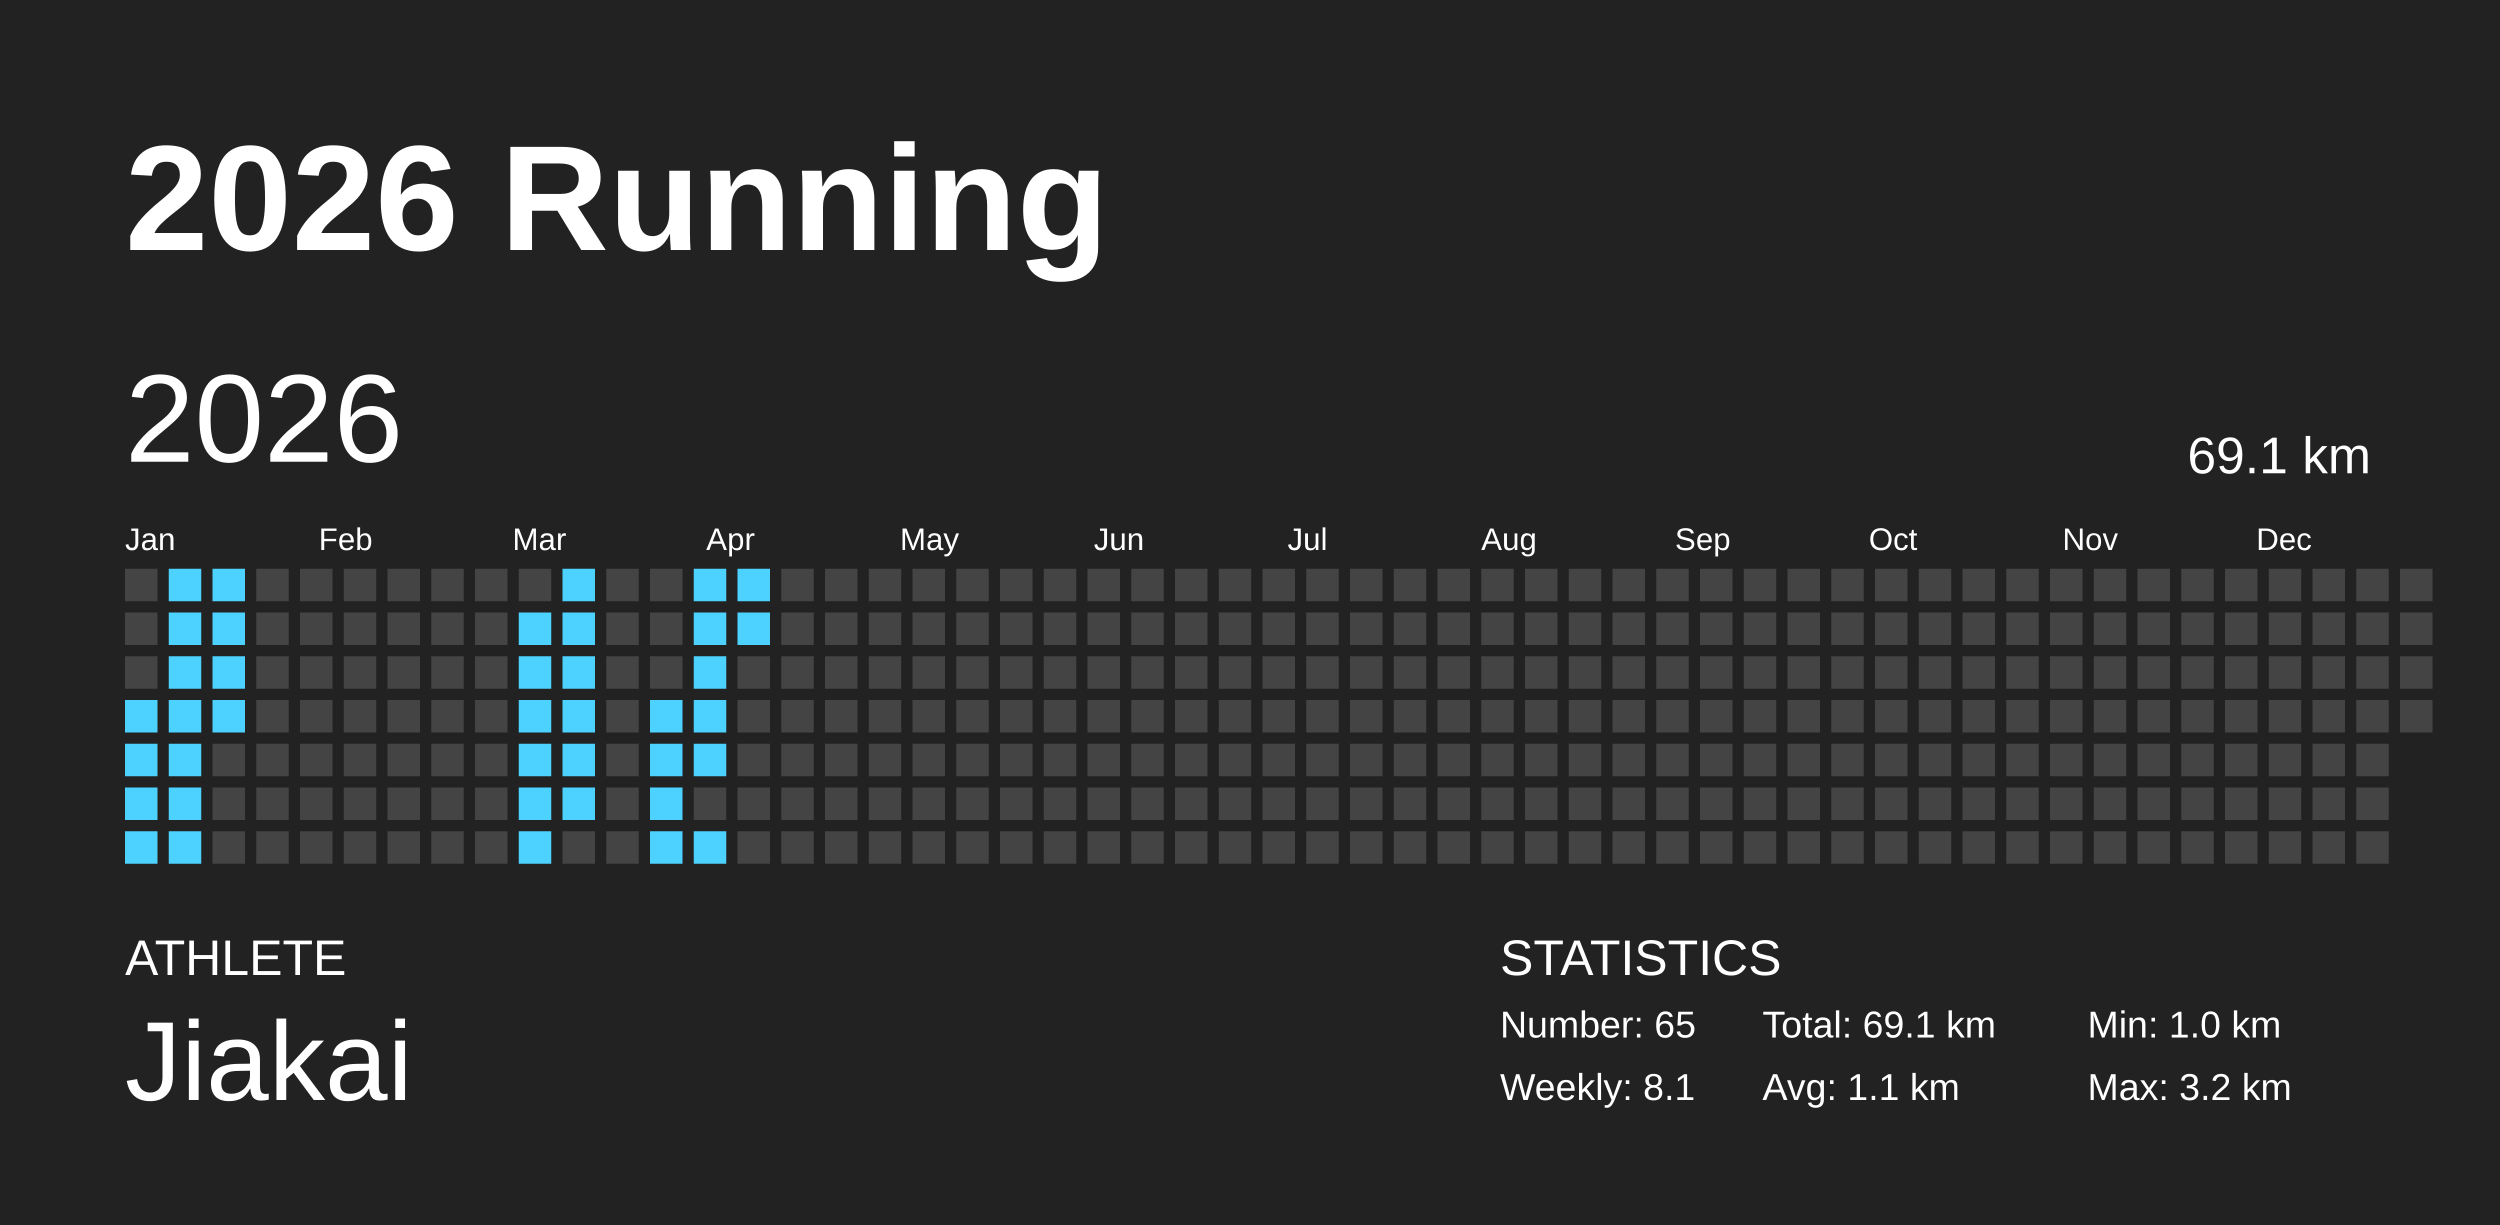
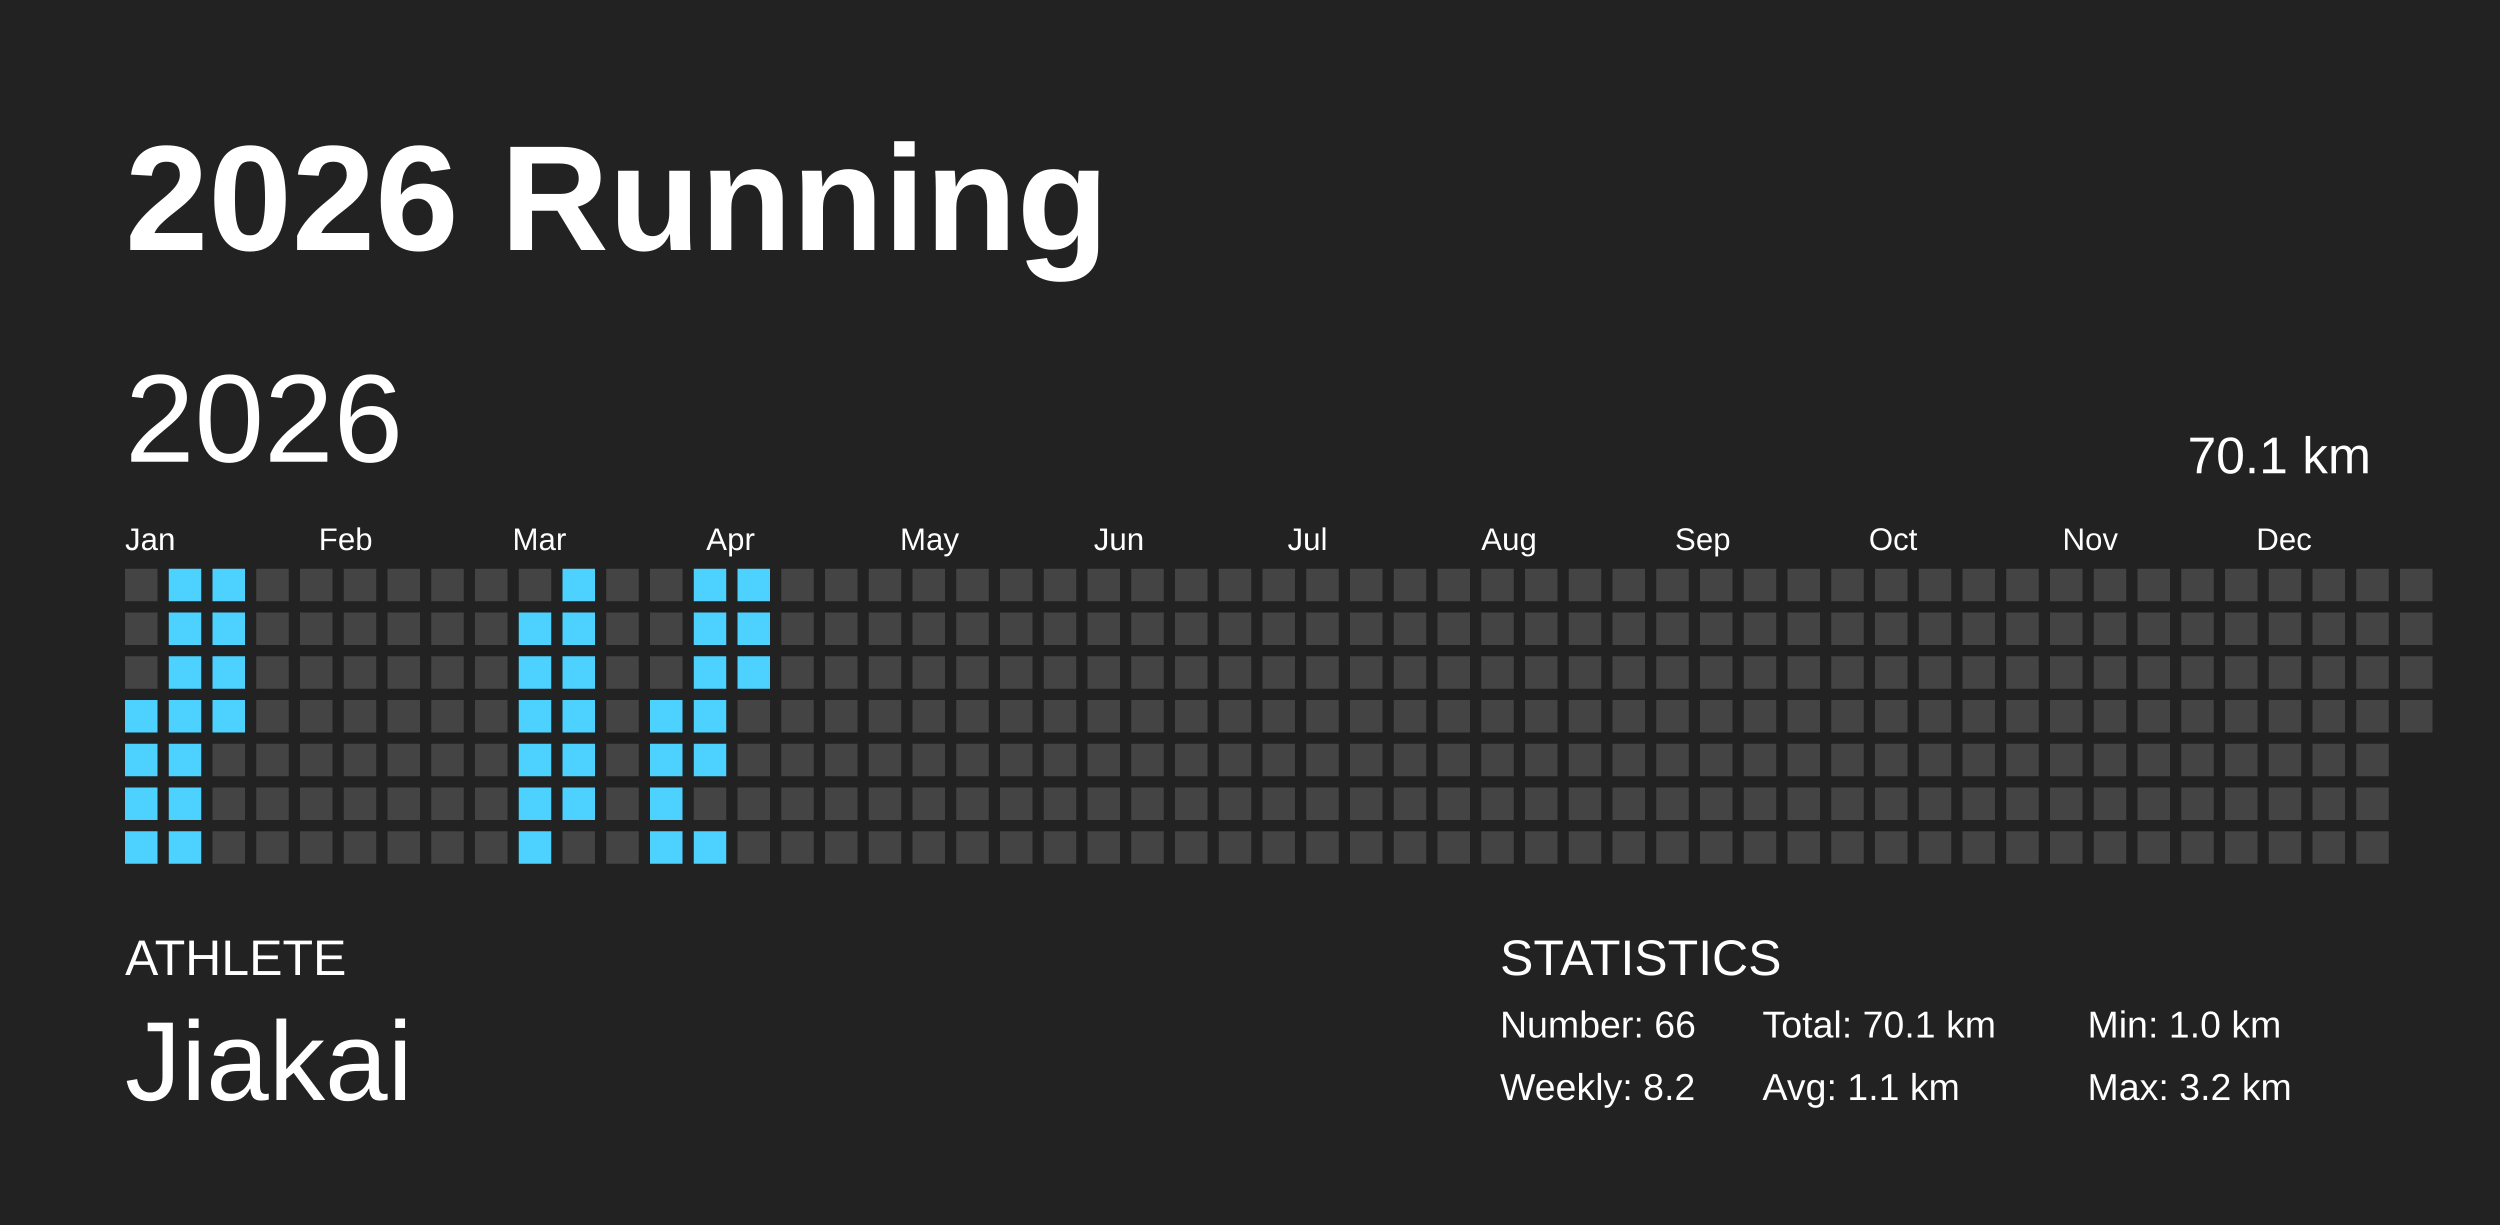
<svg xmlns="http://www.w3.org/2000/svg" baseProfile="full" height="98mm" version="1.1" viewBox="0,0,200,98" width="200mm">
  <defs />
  <rect fill="#222222" height="98" width="200" x="0" y="0" />
  <text fill="#FFFFFF" style="font-size:12px; font-family:Arial; font-weight:bold;" x="10" y="20">2026 Running</text>
  <text fill="#FFFFFF" style="font-size:4px; font-family:Arial" x="10" y="78">ATHLETE</text>
  <text fill="#FFFFFF" style="font-size:9px; font-family:Arial" x="10" y="88">Jiakai</text>
  <text fill="#FFFFFF" style="font-size:4px; font-family:Arial" x="120" y="78">STATISTICS</text>
-   <text fill="#FFFFFF" style="font-size:3px; font-family:Arial" x="120" y="83">Number: 65</text>
-   <text fill="#FFFFFF" style="font-size:3px; font-family:Arial" x="120" y="88">Weekly: 8.1</text>
-   <text fill="#FFFFFF" style="font-size:3px; font-family:Arial" x="141" y="83">Total: 69.1 km</text>
+   <text fill="#FFFFFF" style="font-size:3px; font-family:Arial" x="120" y="83">Number: 66</text>
+   <text fill="#FFFFFF" style="font-size:3px; font-family:Arial" x="120" y="88">Weekly: 8.2</text>
+   <text fill="#FFFFFF" style="font-size:3px; font-family:Arial" x="141" y="83">Total: 70.1 km</text>
  <text fill="#FFFFFF" style="font-size:3px; font-family:Arial" x="141" y="88">Avg: 1.1 km</text>
  <text fill="#FFFFFF" style="font-size:3px; font-family:Arial" x="167" y="83">Min: 1.0 km</text>
  <text fill="#FFFFFF" style="font-size:3px; font-family:Arial" x="167" y="88">Max: 3.2 km</text>
  <text dominant-baseline="hanging" fill="#FFFFFF" style="font-size:10.0px; font-family:Arial;" x="10" y="30">2026</text>
-   <text dominant-baseline="hanging" fill="#FFFFFF" style="font-size:4.125px; font-family:Arial;" x="175" y="35">69.1 km</text>
+   <text dominant-baseline="hanging" fill="#FFFFFF" style="font-size:4.125px; font-family:Arial;" x="175" y="35">70.1 km</text>
  <text fill="#FFFFFF" style="font-size:2.5px; font-family:Arial" x="10.0" y="44">Jan</text>
  <text fill="#FFFFFF" style="font-size:2.5px; font-family:Arial" x="25.5" y="44">Feb</text>
  <text fill="#FFFFFF" style="font-size:2.5px; font-family:Arial" x="41.0" y="44">Mar</text>
  <text fill="#FFFFFF" style="font-size:2.5px; font-family:Arial" x="56.5" y="44">Apr</text>
  <text fill="#FFFFFF" style="font-size:2.5px; font-family:Arial" x="72.0" y="44">May</text>
  <text fill="#FFFFFF" style="font-size:2.5px; font-family:Arial" x="87.5" y="44">Jun</text>
  <text fill="#FFFFFF" style="font-size:2.5px; font-family:Arial" x="103.0" y="44">Jul</text>
  <text fill="#FFFFFF" style="font-size:2.5px; font-family:Arial" x="118.5" y="44">Aug</text>
  <text fill="#FFFFFF" style="font-size:2.5px; font-family:Arial" x="134.0" y="44">Sep</text>
  <text fill="#FFFFFF" style="font-size:2.5px; font-family:Arial" x="149.5" y="44">Oct</text>
  <text fill="#FFFFFF" style="font-size:2.5px; font-family:Arial" x="165.0" y="44">Nov</text>
  <text fill="#FFFFFF" style="font-size:2.5px; font-family:Arial" x="180.5" y="44">Dec</text>
  <rect fill="#444444" height="2.6" width="2.6" x="10.0" y="45.5" />
  <rect fill="#444444" height="2.6" width="2.6" x="10.0" y="49.0" />
  <rect fill="#444444" height="2.6" width="2.6" x="10.0" y="52.5" />
  <rect fill="#4dd2ff" height="2.6" width="2.6" x="10.0" y="56.0" />
  <rect fill="#4dd2ff" height="2.6" width="2.6" x="10.0" y="59.5" />
  <rect fill="#4dd2ff" height="2.6" width="2.6" x="10.0" y="63.0" />
  <rect fill="#4dd2ff" height="2.6" width="2.6" x="10.0" y="66.5" />
  <rect fill="#4dd2ff" height="2.6" width="2.6" x="13.5" y="45.5" />
  <rect fill="#4dd2ff" height="2.6" width="2.6" x="13.5" y="49.0" />
  <rect fill="#4dd2ff" height="2.6" width="2.6" x="13.5" y="52.5" />
  <rect fill="#4dd2ff" height="2.6" width="2.6" x="13.5" y="56.0" />
  <rect fill="#4dd2ff" height="2.6" width="2.6" x="13.5" y="59.5" />
  <rect fill="#4dd2ff" height="2.6" width="2.6" x="13.5" y="63.0" />
  <rect fill="#4dd2ff" height="2.6" width="2.6" x="13.5" y="66.5" />
  <rect fill="#4dd2ff" height="2.6" width="2.6" x="17.0" y="45.5" />
  <rect fill="#4dd2ff" height="2.6" width="2.6" x="17.0" y="49.0" />
  <rect fill="#4dd2ff" height="2.6" width="2.6" x="17.0" y="52.5" />
  <rect fill="#4dd2ff" height="2.6" width="2.6" x="17.0" y="56.0" />
  <rect fill="#444444" height="2.6" width="2.6" x="17.0" y="59.5" />
  <rect fill="#444444" height="2.6" width="2.6" x="17.0" y="63.0" />
  <rect fill="#444444" height="2.6" width="2.6" x="17.0" y="66.5" />
  <rect fill="#444444" height="2.6" width="2.6" x="20.5" y="45.5" />
  <rect fill="#444444" height="2.6" width="2.6" x="20.5" y="49.0" />
  <rect fill="#444444" height="2.6" width="2.6" x="20.5" y="52.5" />
  <rect fill="#444444" height="2.6" width="2.6" x="20.5" y="56.0" />
  <rect fill="#444444" height="2.6" width="2.6" x="20.5" y="59.5" />
  <rect fill="#444444" height="2.6" width="2.6" x="20.5" y="63.0" />
  <rect fill="#444444" height="2.6" width="2.6" x="20.5" y="66.5" />
  <rect fill="#444444" height="2.6" width="2.6" x="24.0" y="45.5" />
  <rect fill="#444444" height="2.6" width="2.6" x="24.0" y="49.0" />
  <rect fill="#444444" height="2.6" width="2.6" x="24.0" y="52.5" />
  <rect fill="#444444" height="2.6" width="2.6" x="24.0" y="56.0" />
  <rect fill="#444444" height="2.6" width="2.6" x="24.0" y="59.5" />
  <rect fill="#444444" height="2.6" width="2.6" x="24.0" y="63.0" />
  <rect fill="#444444" height="2.6" width="2.6" x="24.0" y="66.5" />
  <rect fill="#444444" height="2.6" width="2.6" x="27.5" y="45.5" />
  <rect fill="#444444" height="2.6" width="2.6" x="27.5" y="49.0" />
  <rect fill="#444444" height="2.6" width="2.6" x="27.5" y="52.5" />
  <rect fill="#444444" height="2.6" width="2.6" x="27.5" y="56.0" />
  <rect fill="#444444" height="2.6" width="2.6" x="27.5" y="59.5" />
  <rect fill="#444444" height="2.6" width="2.6" x="27.5" y="63.0" />
  <rect fill="#444444" height="2.6" width="2.6" x="27.5" y="66.5" />
  <rect fill="#444444" height="2.6" width="2.6" x="31.0" y="45.5" />
  <rect fill="#444444" height="2.6" width="2.6" x="31.0" y="49.0" />
  <rect fill="#444444" height="2.6" width="2.6" x="31.0" y="52.5" />
  <rect fill="#444444" height="2.6" width="2.6" x="31.0" y="56.0" />
  <rect fill="#444444" height="2.6" width="2.6" x="31.0" y="59.5" />
  <rect fill="#444444" height="2.6" width="2.6" x="31.0" y="63.0" />
  <rect fill="#444444" height="2.6" width="2.6" x="31.0" y="66.5" />
  <rect fill="#444444" height="2.6" width="2.6" x="34.5" y="45.5" />
  <rect fill="#444444" height="2.6" width="2.6" x="34.5" y="49.0" />
  <rect fill="#444444" height="2.6" width="2.6" x="34.5" y="52.5" />
  <rect fill="#444444" height="2.6" width="2.6" x="34.5" y="56.0" />
  <rect fill="#444444" height="2.6" width="2.6" x="34.5" y="59.5" />
  <rect fill="#444444" height="2.6" width="2.6" x="34.5" y="63.0" />
  <rect fill="#444444" height="2.6" width="2.6" x="34.5" y="66.5" />
  <rect fill="#444444" height="2.6" width="2.6" x="38.0" y="45.5" />
  <rect fill="#444444" height="2.6" width="2.6" x="38.0" y="49.0" />
  <rect fill="#444444" height="2.6" width="2.6" x="38.0" y="52.5" />
  <rect fill="#444444" height="2.6" width="2.6" x="38.0" y="56.0" />
  <rect fill="#444444" height="2.6" width="2.6" x="38.0" y="59.5" />
  <rect fill="#444444" height="2.6" width="2.6" x="38.0" y="63.0" />
  <rect fill="#444444" height="2.6" width="2.6" x="38.0" y="66.5" />
  <rect fill="#444444" height="2.6" width="2.6" x="41.5" y="45.5" />
  <rect fill="#4dd2ff" height="2.6" width="2.6" x="41.5" y="49.0" />
  <rect fill="#4dd2ff" height="2.6" width="2.6" x="41.5" y="52.5" />
  <rect fill="#4dd2ff" height="2.6" width="2.6" x="41.5" y="56.0" />
  <rect fill="#4dd2ff" height="2.6" width="2.6" x="41.5" y="59.5" />
  <rect fill="#4dd2ff" height="2.6" width="2.6" x="41.5" y="63.0" />
  <rect fill="#4dd2ff" height="2.6" width="2.6" x="41.5" y="66.5" />
  <rect fill="#4dd2ff" height="2.6" width="2.6" x="45.0" y="45.5" />
  <rect fill="#4dd2ff" height="2.6" width="2.6" x="45.0" y="49.0" />
  <rect fill="#4dd2ff" height="2.6" width="2.6" x="45.0" y="52.5" />
  <rect fill="#4dd2ff" height="2.6" width="2.6" x="45.0" y="56.0" />
  <rect fill="#4dd2ff" height="2.6" width="2.6" x="45.0" y="59.5" />
  <rect fill="#4dd2ff" height="2.6" width="2.6" x="45.0" y="63.0" />
  <rect fill="#444444" height="2.6" width="2.6" x="45.0" y="66.5" />
  <rect fill="#444444" height="2.6" width="2.6" x="48.5" y="45.5" />
  <rect fill="#444444" height="2.6" width="2.6" x="48.5" y="49.0" />
  <rect fill="#444444" height="2.6" width="2.6" x="48.5" y="52.5" />
  <rect fill="#444444" height="2.6" width="2.6" x="48.5" y="56.0" />
  <rect fill="#444444" height="2.6" width="2.6" x="48.5" y="59.5" />
  <rect fill="#444444" height="2.6" width="2.6" x="48.5" y="63.0" />
  <rect fill="#444444" height="2.6" width="2.6" x="48.5" y="66.5" />
  <rect fill="#444444" height="2.6" width="2.6" x="52.0" y="45.5" />
  <rect fill="#444444" height="2.6" width="2.6" x="52.0" y="49.0" />
  <rect fill="#444444" height="2.6" width="2.6" x="52.0" y="52.5" />
  <rect fill="#4dd2ff" height="2.6" width="2.6" x="52.0" y="56.0" />
  <rect fill="#4dd2ff" height="2.6" width="2.6" x="52.0" y="59.5" />
  <rect fill="#4dd2ff" height="2.6" width="2.6" x="52.0" y="63.0" />
  <rect fill="#4dd2ff" height="2.6" width="2.6" x="52.0" y="66.5" />
  <rect fill="#4dd2ff" height="2.6" width="2.6" x="55.5" y="45.5" />
  <rect fill="#4dd2ff" height="2.6" width="2.6" x="55.5" y="49.0" />
  <rect fill="#4dd2ff" height="2.6" width="2.6" x="55.5" y="52.5" />
  <rect fill="#4dd2ff" height="2.6" width="2.6" x="55.5" y="56.0" />
  <rect fill="#4dd2ff" height="2.6" width="2.6" x="55.5" y="59.5" />
  <rect fill="#444444" height="2.6" width="2.6" x="55.5" y="63.0" />
  <rect fill="#4dd2ff" height="2.6" width="2.6" x="55.5" y="66.5" />
  <rect fill="#4dd2ff" height="2.6" width="2.6" x="59.0" y="45.5" />
  <rect fill="#4dd2ff" height="2.6" width="2.6" x="59.0" y="49.0" />
-   <rect fill="#444444" height="2.6" width="2.6" x="59.0" y="52.5" />
+   <rect fill="#4dd2ff" height="2.6" width="2.6" x="59.0" y="52.5" />
  <rect fill="#444444" height="2.6" width="2.6" x="59.0" y="56.0" />
  <rect fill="#444444" height="2.6" width="2.6" x="59.0" y="59.5" />
  <rect fill="#444444" height="2.6" width="2.6" x="59.0" y="63.0" />
  <rect fill="#444444" height="2.6" width="2.6" x="59.0" y="66.5" />
  <rect fill="#444444" height="2.6" width="2.6" x="62.5" y="45.5" />
  <rect fill="#444444" height="2.6" width="2.6" x="62.5" y="49.0" />
  <rect fill="#444444" height="2.6" width="2.6" x="62.5" y="52.5" />
  <rect fill="#444444" height="2.6" width="2.6" x="62.5" y="56.0" />
  <rect fill="#444444" height="2.6" width="2.6" x="62.5" y="59.5" />
  <rect fill="#444444" height="2.6" width="2.6" x="62.5" y="63.0" />
  <rect fill="#444444" height="2.6" width="2.6" x="62.5" y="66.5" />
  <rect fill="#444444" height="2.6" width="2.6" x="66.0" y="45.5" />
  <rect fill="#444444" height="2.6" width="2.6" x="66.0" y="49.0" />
  <rect fill="#444444" height="2.6" width="2.6" x="66.0" y="52.5" />
  <rect fill="#444444" height="2.6" width="2.6" x="66.0" y="56.0" />
  <rect fill="#444444" height="2.6" width="2.6" x="66.0" y="59.5" />
  <rect fill="#444444" height="2.6" width="2.6" x="66.0" y="63.0" />
  <rect fill="#444444" height="2.6" width="2.6" x="66.0" y="66.5" />
  <rect fill="#444444" height="2.6" width="2.6" x="69.5" y="45.5" />
  <rect fill="#444444" height="2.6" width="2.6" x="69.5" y="49.0" />
  <rect fill="#444444" height="2.6" width="2.6" x="69.5" y="52.5" />
  <rect fill="#444444" height="2.6" width="2.6" x="69.5" y="56.0" />
  <rect fill="#444444" height="2.6" width="2.6" x="69.5" y="59.5" />
  <rect fill="#444444" height="2.6" width="2.6" x="69.5" y="63.0" />
  <rect fill="#444444" height="2.6" width="2.6" x="69.5" y="66.5" />
  <rect fill="#444444" height="2.6" width="2.6" x="73.0" y="45.5" />
  <rect fill="#444444" height="2.6" width="2.6" x="73.0" y="49.0" />
  <rect fill="#444444" height="2.6" width="2.6" x="73.0" y="52.5" />
  <rect fill="#444444" height="2.6" width="2.6" x="73.0" y="56.0" />
  <rect fill="#444444" height="2.6" width="2.6" x="73.0" y="59.5" />
  <rect fill="#444444" height="2.6" width="2.6" x="73.0" y="63.0" />
  <rect fill="#444444" height="2.6" width="2.6" x="73.0" y="66.5" />
  <rect fill="#444444" height="2.6" width="2.6" x="76.5" y="45.5" />
  <rect fill="#444444" height="2.6" width="2.6" x="76.5" y="49.0" />
  <rect fill="#444444" height="2.6" width="2.6" x="76.5" y="52.5" />
  <rect fill="#444444" height="2.6" width="2.6" x="76.5" y="56.0" />
  <rect fill="#444444" height="2.6" width="2.6" x="76.5" y="59.5" />
  <rect fill="#444444" height="2.6" width="2.6" x="76.5" y="63.0" />
  <rect fill="#444444" height="2.6" width="2.6" x="76.5" y="66.5" />
  <rect fill="#444444" height="2.6" width="2.6" x="80.0" y="45.5" />
  <rect fill="#444444" height="2.6" width="2.6" x="80.0" y="49.0" />
  <rect fill="#444444" height="2.6" width="2.6" x="80.0" y="52.5" />
  <rect fill="#444444" height="2.6" width="2.6" x="80.0" y="56.0" />
  <rect fill="#444444" height="2.6" width="2.6" x="80.0" y="59.5" />
  <rect fill="#444444" height="2.6" width="2.6" x="80.0" y="63.0" />
  <rect fill="#444444" height="2.6" width="2.6" x="80.0" y="66.5" />
  <rect fill="#444444" height="2.6" width="2.6" x="83.5" y="45.5" />
  <rect fill="#444444" height="2.6" width="2.6" x="83.5" y="49.0" />
  <rect fill="#444444" height="2.6" width="2.6" x="83.5" y="52.5" />
  <rect fill="#444444" height="2.6" width="2.6" x="83.5" y="56.0" />
  <rect fill="#444444" height="2.6" width="2.6" x="83.5" y="59.5" />
  <rect fill="#444444" height="2.6" width="2.6" x="83.5" y="63.0" />
  <rect fill="#444444" height="2.6" width="2.6" x="83.5" y="66.5" />
  <rect fill="#444444" height="2.6" width="2.6" x="87.0" y="45.5" />
  <rect fill="#444444" height="2.6" width="2.6" x="87.0" y="49.0" />
  <rect fill="#444444" height="2.6" width="2.6" x="87.0" y="52.5" />
  <rect fill="#444444" height="2.6" width="2.6" x="87.0" y="56.0" />
  <rect fill="#444444" height="2.6" width="2.6" x="87.0" y="59.5" />
  <rect fill="#444444" height="2.6" width="2.6" x="87.0" y="63.0" />
  <rect fill="#444444" height="2.6" width="2.6" x="87.0" y="66.5" />
  <rect fill="#444444" height="2.6" width="2.6" x="90.5" y="45.5" />
  <rect fill="#444444" height="2.6" width="2.6" x="90.5" y="49.0" />
  <rect fill="#444444" height="2.6" width="2.6" x="90.5" y="52.5" />
  <rect fill="#444444" height="2.6" width="2.6" x="90.5" y="56.0" />
  <rect fill="#444444" height="2.6" width="2.6" x="90.5" y="59.5" />
  <rect fill="#444444" height="2.6" width="2.6" x="90.5" y="63.0" />
  <rect fill="#444444" height="2.6" width="2.6" x="90.5" y="66.5" />
  <rect fill="#444444" height="2.6" width="2.6" x="94.0" y="45.5" />
  <rect fill="#444444" height="2.6" width="2.6" x="94.0" y="49.0" />
  <rect fill="#444444" height="2.6" width="2.6" x="94.0" y="52.5" />
  <rect fill="#444444" height="2.6" width="2.6" x="94.0" y="56.0" />
  <rect fill="#444444" height="2.6" width="2.6" x="94.0" y="59.5" />
  <rect fill="#444444" height="2.6" width="2.6" x="94.0" y="63.0" />
  <rect fill="#444444" height="2.6" width="2.6" x="94.0" y="66.5" />
  <rect fill="#444444" height="2.6" width="2.6" x="97.5" y="45.5" />
  <rect fill="#444444" height="2.6" width="2.6" x="97.5" y="49.0" />
  <rect fill="#444444" height="2.6" width="2.6" x="97.5" y="52.5" />
  <rect fill="#444444" height="2.6" width="2.6" x="97.5" y="56.0" />
  <rect fill="#444444" height="2.6" width="2.6" x="97.5" y="59.5" />
  <rect fill="#444444" height="2.6" width="2.6" x="97.5" y="63.0" />
  <rect fill="#444444" height="2.6" width="2.6" x="97.5" y="66.5" />
  <rect fill="#444444" height="2.6" width="2.6" x="101.0" y="45.5" />
  <rect fill="#444444" height="2.6" width="2.6" x="101.0" y="49.0" />
  <rect fill="#444444" height="2.6" width="2.6" x="101.0" y="52.5" />
  <rect fill="#444444" height="2.6" width="2.6" x="101.0" y="56.0" />
  <rect fill="#444444" height="2.6" width="2.6" x="101.0" y="59.5" />
  <rect fill="#444444" height="2.6" width="2.6" x="101.0" y="63.0" />
  <rect fill="#444444" height="2.6" width="2.6" x="101.0" y="66.5" />
  <rect fill="#444444" height="2.6" width="2.6" x="104.5" y="45.5" />
  <rect fill="#444444" height="2.6" width="2.6" x="104.5" y="49.0" />
  <rect fill="#444444" height="2.6" width="2.6" x="104.5" y="52.5" />
  <rect fill="#444444" height="2.6" width="2.6" x="104.5" y="56.0" />
  <rect fill="#444444" height="2.6" width="2.6" x="104.5" y="59.5" />
  <rect fill="#444444" height="2.6" width="2.6" x="104.5" y="63.0" />
  <rect fill="#444444" height="2.6" width="2.6" x="104.5" y="66.5" />
  <rect fill="#444444" height="2.6" width="2.6" x="108.0" y="45.5" />
  <rect fill="#444444" height="2.6" width="2.6" x="108.0" y="49.0" />
  <rect fill="#444444" height="2.6" width="2.6" x="108.0" y="52.5" />
  <rect fill="#444444" height="2.6" width="2.6" x="108.0" y="56.0" />
  <rect fill="#444444" height="2.6" width="2.6" x="108.0" y="59.5" />
  <rect fill="#444444" height="2.6" width="2.6" x="108.0" y="63.0" />
  <rect fill="#444444" height="2.6" width="2.6" x="108.0" y="66.5" />
  <rect fill="#444444" height="2.6" width="2.6" x="111.5" y="45.5" />
  <rect fill="#444444" height="2.6" width="2.6" x="111.5" y="49.0" />
  <rect fill="#444444" height="2.6" width="2.6" x="111.5" y="52.5" />
  <rect fill="#444444" height="2.6" width="2.6" x="111.5" y="56.0" />
  <rect fill="#444444" height="2.6" width="2.6" x="111.5" y="59.5" />
  <rect fill="#444444" height="2.6" width="2.6" x="111.5" y="63.0" />
  <rect fill="#444444" height="2.6" width="2.6" x="111.5" y="66.5" />
  <rect fill="#444444" height="2.6" width="2.6" x="115.0" y="45.5" />
  <rect fill="#444444" height="2.6" width="2.6" x="115.0" y="49.0" />
  <rect fill="#444444" height="2.6" width="2.6" x="115.0" y="52.5" />
  <rect fill="#444444" height="2.6" width="2.6" x="115.0" y="56.0" />
  <rect fill="#444444" height="2.6" width="2.6" x="115.0" y="59.5" />
  <rect fill="#444444" height="2.6" width="2.6" x="115.0" y="63.0" />
  <rect fill="#444444" height="2.6" width="2.6" x="115.0" y="66.5" />
  <rect fill="#444444" height="2.6" width="2.6" x="118.5" y="45.5" />
  <rect fill="#444444" height="2.6" width="2.6" x="118.5" y="49.0" />
  <rect fill="#444444" height="2.6" width="2.6" x="118.5" y="52.5" />
  <rect fill="#444444" height="2.6" width="2.6" x="118.5" y="56.0" />
  <rect fill="#444444" height="2.6" width="2.6" x="118.5" y="59.5" />
  <rect fill="#444444" height="2.6" width="2.6" x="118.5" y="63.0" />
  <rect fill="#444444" height="2.6" width="2.6" x="118.5" y="66.5" />
  <rect fill="#444444" height="2.6" width="2.6" x="122.0" y="45.5" />
  <rect fill="#444444" height="2.6" width="2.6" x="122.0" y="49.0" />
  <rect fill="#444444" height="2.6" width="2.6" x="122.0" y="52.5" />
  <rect fill="#444444" height="2.6" width="2.6" x="122.0" y="56.0" />
  <rect fill="#444444" height="2.6" width="2.6" x="122.0" y="59.5" />
  <rect fill="#444444" height="2.6" width="2.6" x="122.0" y="63.0" />
  <rect fill="#444444" height="2.6" width="2.6" x="122.0" y="66.5" />
  <rect fill="#444444" height="2.6" width="2.6" x="125.5" y="45.5" />
  <rect fill="#444444" height="2.6" width="2.6" x="125.5" y="49.0" />
  <rect fill="#444444" height="2.6" width="2.6" x="125.5" y="52.5" />
  <rect fill="#444444" height="2.6" width="2.6" x="125.5" y="56.0" />
  <rect fill="#444444" height="2.6" width="2.6" x="125.5" y="59.5" />
  <rect fill="#444444" height="2.6" width="2.6" x="125.5" y="63.0" />
  <rect fill="#444444" height="2.6" width="2.6" x="125.5" y="66.5" />
  <rect fill="#444444" height="2.6" width="2.6" x="129.0" y="45.5" />
  <rect fill="#444444" height="2.6" width="2.6" x="129.0" y="49.0" />
  <rect fill="#444444" height="2.6" width="2.6" x="129.0" y="52.5" />
  <rect fill="#444444" height="2.6" width="2.6" x="129.0" y="56.0" />
  <rect fill="#444444" height="2.6" width="2.6" x="129.0" y="59.5" />
  <rect fill="#444444" height="2.6" width="2.6" x="129.0" y="63.0" />
  <rect fill="#444444" height="2.6" width="2.6" x="129.0" y="66.5" />
  <rect fill="#444444" height="2.6" width="2.6" x="132.5" y="45.5" />
  <rect fill="#444444" height="2.6" width="2.6" x="132.5" y="49.0" />
  <rect fill="#444444" height="2.6" width="2.6" x="132.5" y="52.5" />
  <rect fill="#444444" height="2.6" width="2.6" x="132.5" y="56.0" />
  <rect fill="#444444" height="2.6" width="2.6" x="132.5" y="59.5" />
  <rect fill="#444444" height="2.6" width="2.6" x="132.5" y="63.0" />
  <rect fill="#444444" height="2.6" width="2.6" x="132.5" y="66.5" />
  <rect fill="#444444" height="2.6" width="2.6" x="136.0" y="45.5" />
  <rect fill="#444444" height="2.6" width="2.6" x="136.0" y="49.0" />
  <rect fill="#444444" height="2.6" width="2.6" x="136.0" y="52.5" />
  <rect fill="#444444" height="2.6" width="2.6" x="136.0" y="56.0" />
  <rect fill="#444444" height="2.6" width="2.6" x="136.0" y="59.5" />
  <rect fill="#444444" height="2.6" width="2.6" x="136.0" y="63.0" />
  <rect fill="#444444" height="2.6" width="2.6" x="136.0" y="66.5" />
  <rect fill="#444444" height="2.6" width="2.6" x="139.5" y="45.5" />
  <rect fill="#444444" height="2.6" width="2.6" x="139.5" y="49.0" />
  <rect fill="#444444" height="2.6" width="2.6" x="139.5" y="52.5" />
  <rect fill="#444444" height="2.6" width="2.6" x="139.5" y="56.0" />
  <rect fill="#444444" height="2.6" width="2.6" x="139.5" y="59.5" />
  <rect fill="#444444" height="2.6" width="2.6" x="139.5" y="63.0" />
  <rect fill="#444444" height="2.6" width="2.6" x="139.5" y="66.5" />
  <rect fill="#444444" height="2.6" width="2.6" x="143.0" y="45.5" />
  <rect fill="#444444" height="2.6" width="2.6" x="143.0" y="49.0" />
  <rect fill="#444444" height="2.6" width="2.6" x="143.0" y="52.5" />
  <rect fill="#444444" height="2.6" width="2.6" x="143.0" y="56.0" />
  <rect fill="#444444" height="2.6" width="2.6" x="143.0" y="59.5" />
  <rect fill="#444444" height="2.6" width="2.6" x="143.0" y="63.0" />
  <rect fill="#444444" height="2.6" width="2.6" x="143.0" y="66.5" />
  <rect fill="#444444" height="2.6" width="2.6" x="146.5" y="45.5" />
  <rect fill="#444444" height="2.6" width="2.6" x="146.5" y="49.0" />
  <rect fill="#444444" height="2.6" width="2.6" x="146.5" y="52.5" />
  <rect fill="#444444" height="2.6" width="2.6" x="146.5" y="56.0" />
  <rect fill="#444444" height="2.6" width="2.6" x="146.5" y="59.5" />
  <rect fill="#444444" height="2.6" width="2.6" x="146.5" y="63.0" />
  <rect fill="#444444" height="2.6" width="2.6" x="146.5" y="66.5" />
  <rect fill="#444444" height="2.6" width="2.6" x="150.0" y="45.5" />
  <rect fill="#444444" height="2.6" width="2.6" x="150.0" y="49.0" />
  <rect fill="#444444" height="2.6" width="2.6" x="150.0" y="52.5" />
  <rect fill="#444444" height="2.6" width="2.6" x="150.0" y="56.0" />
  <rect fill="#444444" height="2.6" width="2.6" x="150.0" y="59.5" />
  <rect fill="#444444" height="2.6" width="2.6" x="150.0" y="63.0" />
  <rect fill="#444444" height="2.6" width="2.6" x="150.0" y="66.5" />
  <rect fill="#444444" height="2.6" width="2.6" x="153.5" y="45.5" />
  <rect fill="#444444" height="2.6" width="2.6" x="153.5" y="49.0" />
  <rect fill="#444444" height="2.6" width="2.6" x="153.5" y="52.5" />
  <rect fill="#444444" height="2.6" width="2.6" x="153.5" y="56.0" />
  <rect fill="#444444" height="2.6" width="2.6" x="153.5" y="59.5" />
  <rect fill="#444444" height="2.6" width="2.6" x="153.5" y="63.0" />
  <rect fill="#444444" height="2.6" width="2.6" x="153.5" y="66.5" />
  <rect fill="#444444" height="2.6" width="2.6" x="157.0" y="45.5" />
  <rect fill="#444444" height="2.6" width="2.6" x="157.0" y="49.0" />
  <rect fill="#444444" height="2.6" width="2.6" x="157.0" y="52.5" />
  <rect fill="#444444" height="2.6" width="2.6" x="157.0" y="56.0" />
  <rect fill="#444444" height="2.6" width="2.6" x="157.0" y="59.5" />
  <rect fill="#444444" height="2.6" width="2.6" x="157.0" y="63.0" />
  <rect fill="#444444" height="2.6" width="2.6" x="157.0" y="66.5" />
  <rect fill="#444444" height="2.6" width="2.6" x="160.5" y="45.5" />
  <rect fill="#444444" height="2.6" width="2.6" x="160.5" y="49.0" />
  <rect fill="#444444" height="2.6" width="2.6" x="160.5" y="52.5" />
  <rect fill="#444444" height="2.6" width="2.6" x="160.5" y="56.0" />
  <rect fill="#444444" height="2.6" width="2.6" x="160.5" y="59.5" />
  <rect fill="#444444" height="2.6" width="2.6" x="160.5" y="63.0" />
  <rect fill="#444444" height="2.6" width="2.6" x="160.5" y="66.5" />
  <rect fill="#444444" height="2.6" width="2.6" x="164.0" y="45.5" />
  <rect fill="#444444" height="2.6" width="2.6" x="164.0" y="49.0" />
  <rect fill="#444444" height="2.6" width="2.6" x="164.0" y="52.5" />
  <rect fill="#444444" height="2.6" width="2.6" x="164.0" y="56.0" />
  <rect fill="#444444" height="2.6" width="2.6" x="164.0" y="59.5" />
  <rect fill="#444444" height="2.6" width="2.6" x="164.0" y="63.0" />
  <rect fill="#444444" height="2.6" width="2.6" x="164.0" y="66.5" />
  <rect fill="#444444" height="2.6" width="2.6" x="167.5" y="45.5" />
  <rect fill="#444444" height="2.6" width="2.6" x="167.5" y="49.0" />
  <rect fill="#444444" height="2.6" width="2.6" x="167.5" y="52.5" />
  <rect fill="#444444" height="2.6" width="2.6" x="167.5" y="56.0" />
  <rect fill="#444444" height="2.6" width="2.6" x="167.5" y="59.5" />
  <rect fill="#444444" height="2.6" width="2.6" x="167.5" y="63.0" />
  <rect fill="#444444" height="2.6" width="2.6" x="167.5" y="66.5" />
  <rect fill="#444444" height="2.6" width="2.6" x="171.0" y="45.5" />
  <rect fill="#444444" height="2.6" width="2.6" x="171.0" y="49.0" />
  <rect fill="#444444" height="2.6" width="2.6" x="171.0" y="52.5" />
  <rect fill="#444444" height="2.6" width="2.6" x="171.0" y="56.0" />
  <rect fill="#444444" height="2.6" width="2.6" x="171.0" y="59.5" />
  <rect fill="#444444" height="2.6" width="2.6" x="171.0" y="63.0" />
  <rect fill="#444444" height="2.6" width="2.6" x="171.0" y="66.5" />
  <rect fill="#444444" height="2.6" width="2.6" x="174.5" y="45.5" />
  <rect fill="#444444" height="2.6" width="2.6" x="174.5" y="49.0" />
  <rect fill="#444444" height="2.6" width="2.6" x="174.5" y="52.5" />
  <rect fill="#444444" height="2.6" width="2.6" x="174.5" y="56.0" />
  <rect fill="#444444" height="2.6" width="2.6" x="174.5" y="59.5" />
  <rect fill="#444444" height="2.6" width="2.6" x="174.5" y="63.0" />
  <rect fill="#444444" height="2.6" width="2.6" x="174.5" y="66.5" />
  <rect fill="#444444" height="2.6" width="2.6" x="178.0" y="45.5" />
  <rect fill="#444444" height="2.6" width="2.6" x="178.0" y="49.0" />
  <rect fill="#444444" height="2.6" width="2.6" x="178.0" y="52.5" />
  <rect fill="#444444" height="2.6" width="2.6" x="178.0" y="56.0" />
  <rect fill="#444444" height="2.6" width="2.6" x="178.0" y="59.5" />
  <rect fill="#444444" height="2.6" width="2.6" x="178.0" y="63.0" />
  <rect fill="#444444" height="2.6" width="2.6" x="178.0" y="66.5" />
  <rect fill="#444444" height="2.6" width="2.6" x="181.5" y="45.5" />
  <rect fill="#444444" height="2.6" width="2.6" x="181.5" y="49.0" />
  <rect fill="#444444" height="2.6" width="2.6" x="181.5" y="52.5" />
  <rect fill="#444444" height="2.6" width="2.6" x="181.5" y="56.0" />
  <rect fill="#444444" height="2.6" width="2.6" x="181.5" y="59.5" />
  <rect fill="#444444" height="2.6" width="2.6" x="181.5" y="63.0" />
  <rect fill="#444444" height="2.6" width="2.6" x="181.5" y="66.5" />
  <rect fill="#444444" height="2.6" width="2.6" x="185.0" y="45.5" />
  <rect fill="#444444" height="2.6" width="2.6" x="185.0" y="49.0" />
  <rect fill="#444444" height="2.6" width="2.6" x="185.0" y="52.5" />
  <rect fill="#444444" height="2.6" width="2.6" x="185.0" y="56.0" />
  <rect fill="#444444" height="2.6" width="2.6" x="185.0" y="59.5" />
  <rect fill="#444444" height="2.6" width="2.6" x="185.0" y="63.0" />
  <rect fill="#444444" height="2.6" width="2.6" x="185.0" y="66.5" />
  <rect fill="#444444" height="2.6" width="2.6" x="188.5" y="45.5" />
  <rect fill="#444444" height="2.6" width="2.6" x="188.5" y="49.0" />
  <rect fill="#444444" height="2.6" width="2.6" x="188.5" y="52.5" />
  <rect fill="#444444" height="2.6" width="2.6" x="188.5" y="56.0" />
  <rect fill="#444444" height="2.6" width="2.6" x="188.5" y="59.5" />
  <rect fill="#444444" height="2.6" width="2.6" x="188.5" y="63.0" />
  <rect fill="#444444" height="2.6" width="2.6" x="188.5" y="66.5" />
  <rect fill="#444444" height="2.6" width="2.6" x="192.0" y="45.5" />
  <rect fill="#444444" height="2.6" width="2.6" x="192.0" y="49.0" />
  <rect fill="#444444" height="2.6" width="2.6" x="192.0" y="52.5" />
  <rect fill="#444444" height="2.6" width="2.6" x="192.0" y="56.0" />
</svg>
